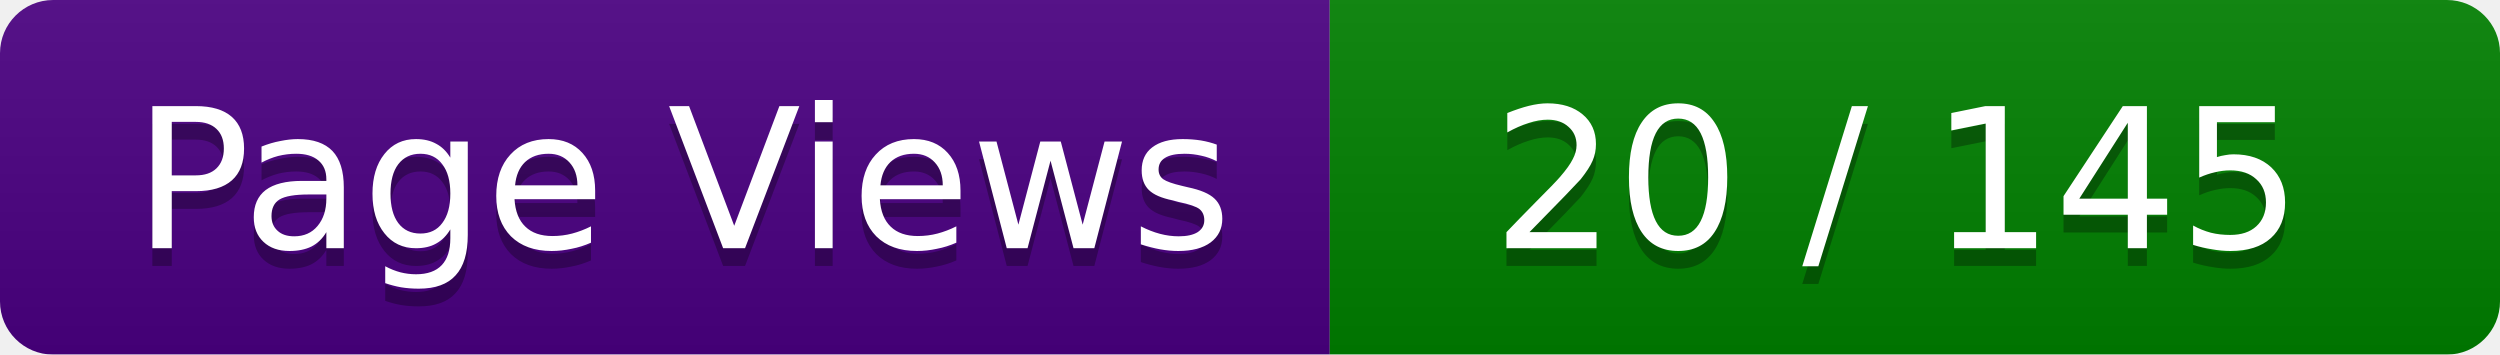
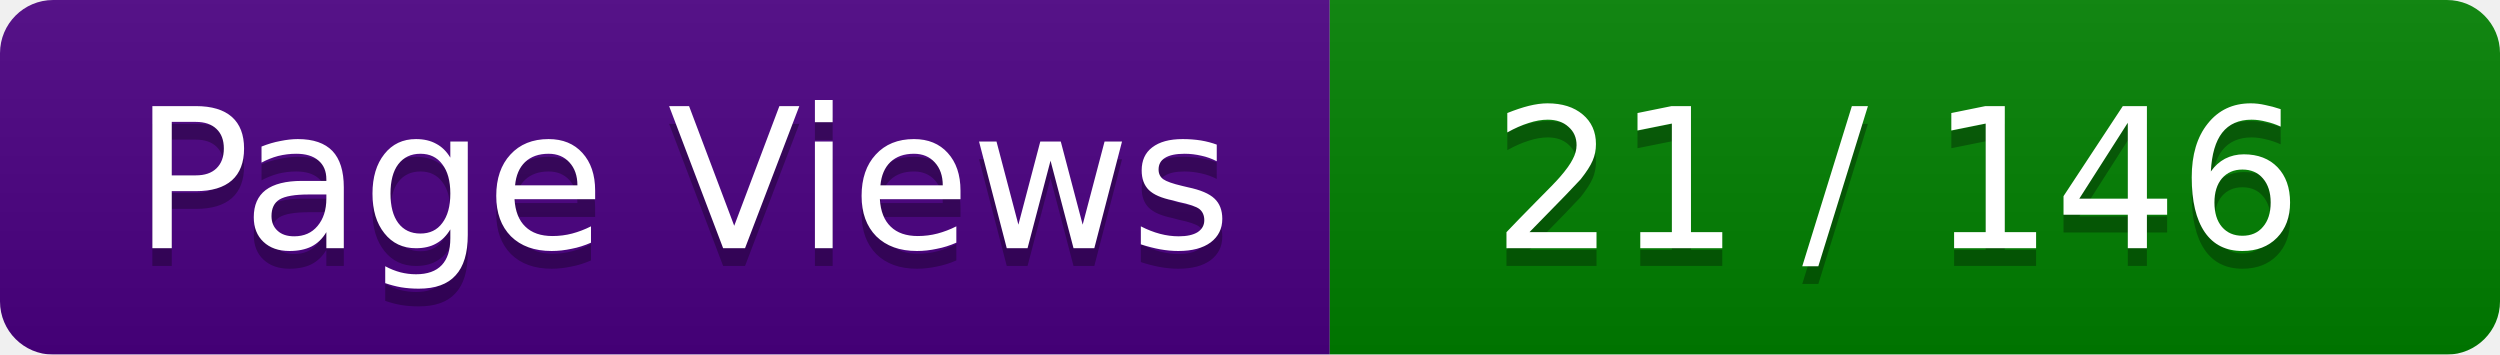
<svg xmlns="http://www.w3.org/2000/svg" width="141" height="20">
  <linearGradient id="smooth" x2="0" y2="100%">
    <stop offset="0" stop-color="#bbb" stop-opacity=".1" />
    <stop offset="1" stop-opacity=".1" />
  </linearGradient>
  <mask id="round">
    <rect width="141" height="20" rx="3" ry="3" fill="#fff" />
  </mask>
  <g mask="url(#round)">
    <rect width="75" height="20" fill="#4B0082" />
    <rect x="75" width="66" height="20" fill="#008000" />
    <rect width="141" height="20" fill="url(#smooth)" />
  </g>
  <g fill="#fff" text-anchor="middle" font-family="Verdana,DejaVu Sans,Geneva,sans-serif" font-size="11">
    <text x="38.5" y="15" fill="#010101" fill-opacity=".3">Page Views</text>
    <text x="38.5" y="14" fill="#fff">Page Views</text>
-     <text x="107" y="15" fill="#010101" fill-opacity=".3"> 20 / 145 </text>
-     <text x="107" y="14" fill="#fff"> 20 / 145 </text>
+     <text x="107" y="15" fill="#010101" fill-opacity=".3"> 21 / 146 </text>
+     <text x="107" y="14" fill="#fff"> 21 / 146 </text>
  </g>
</svg>
